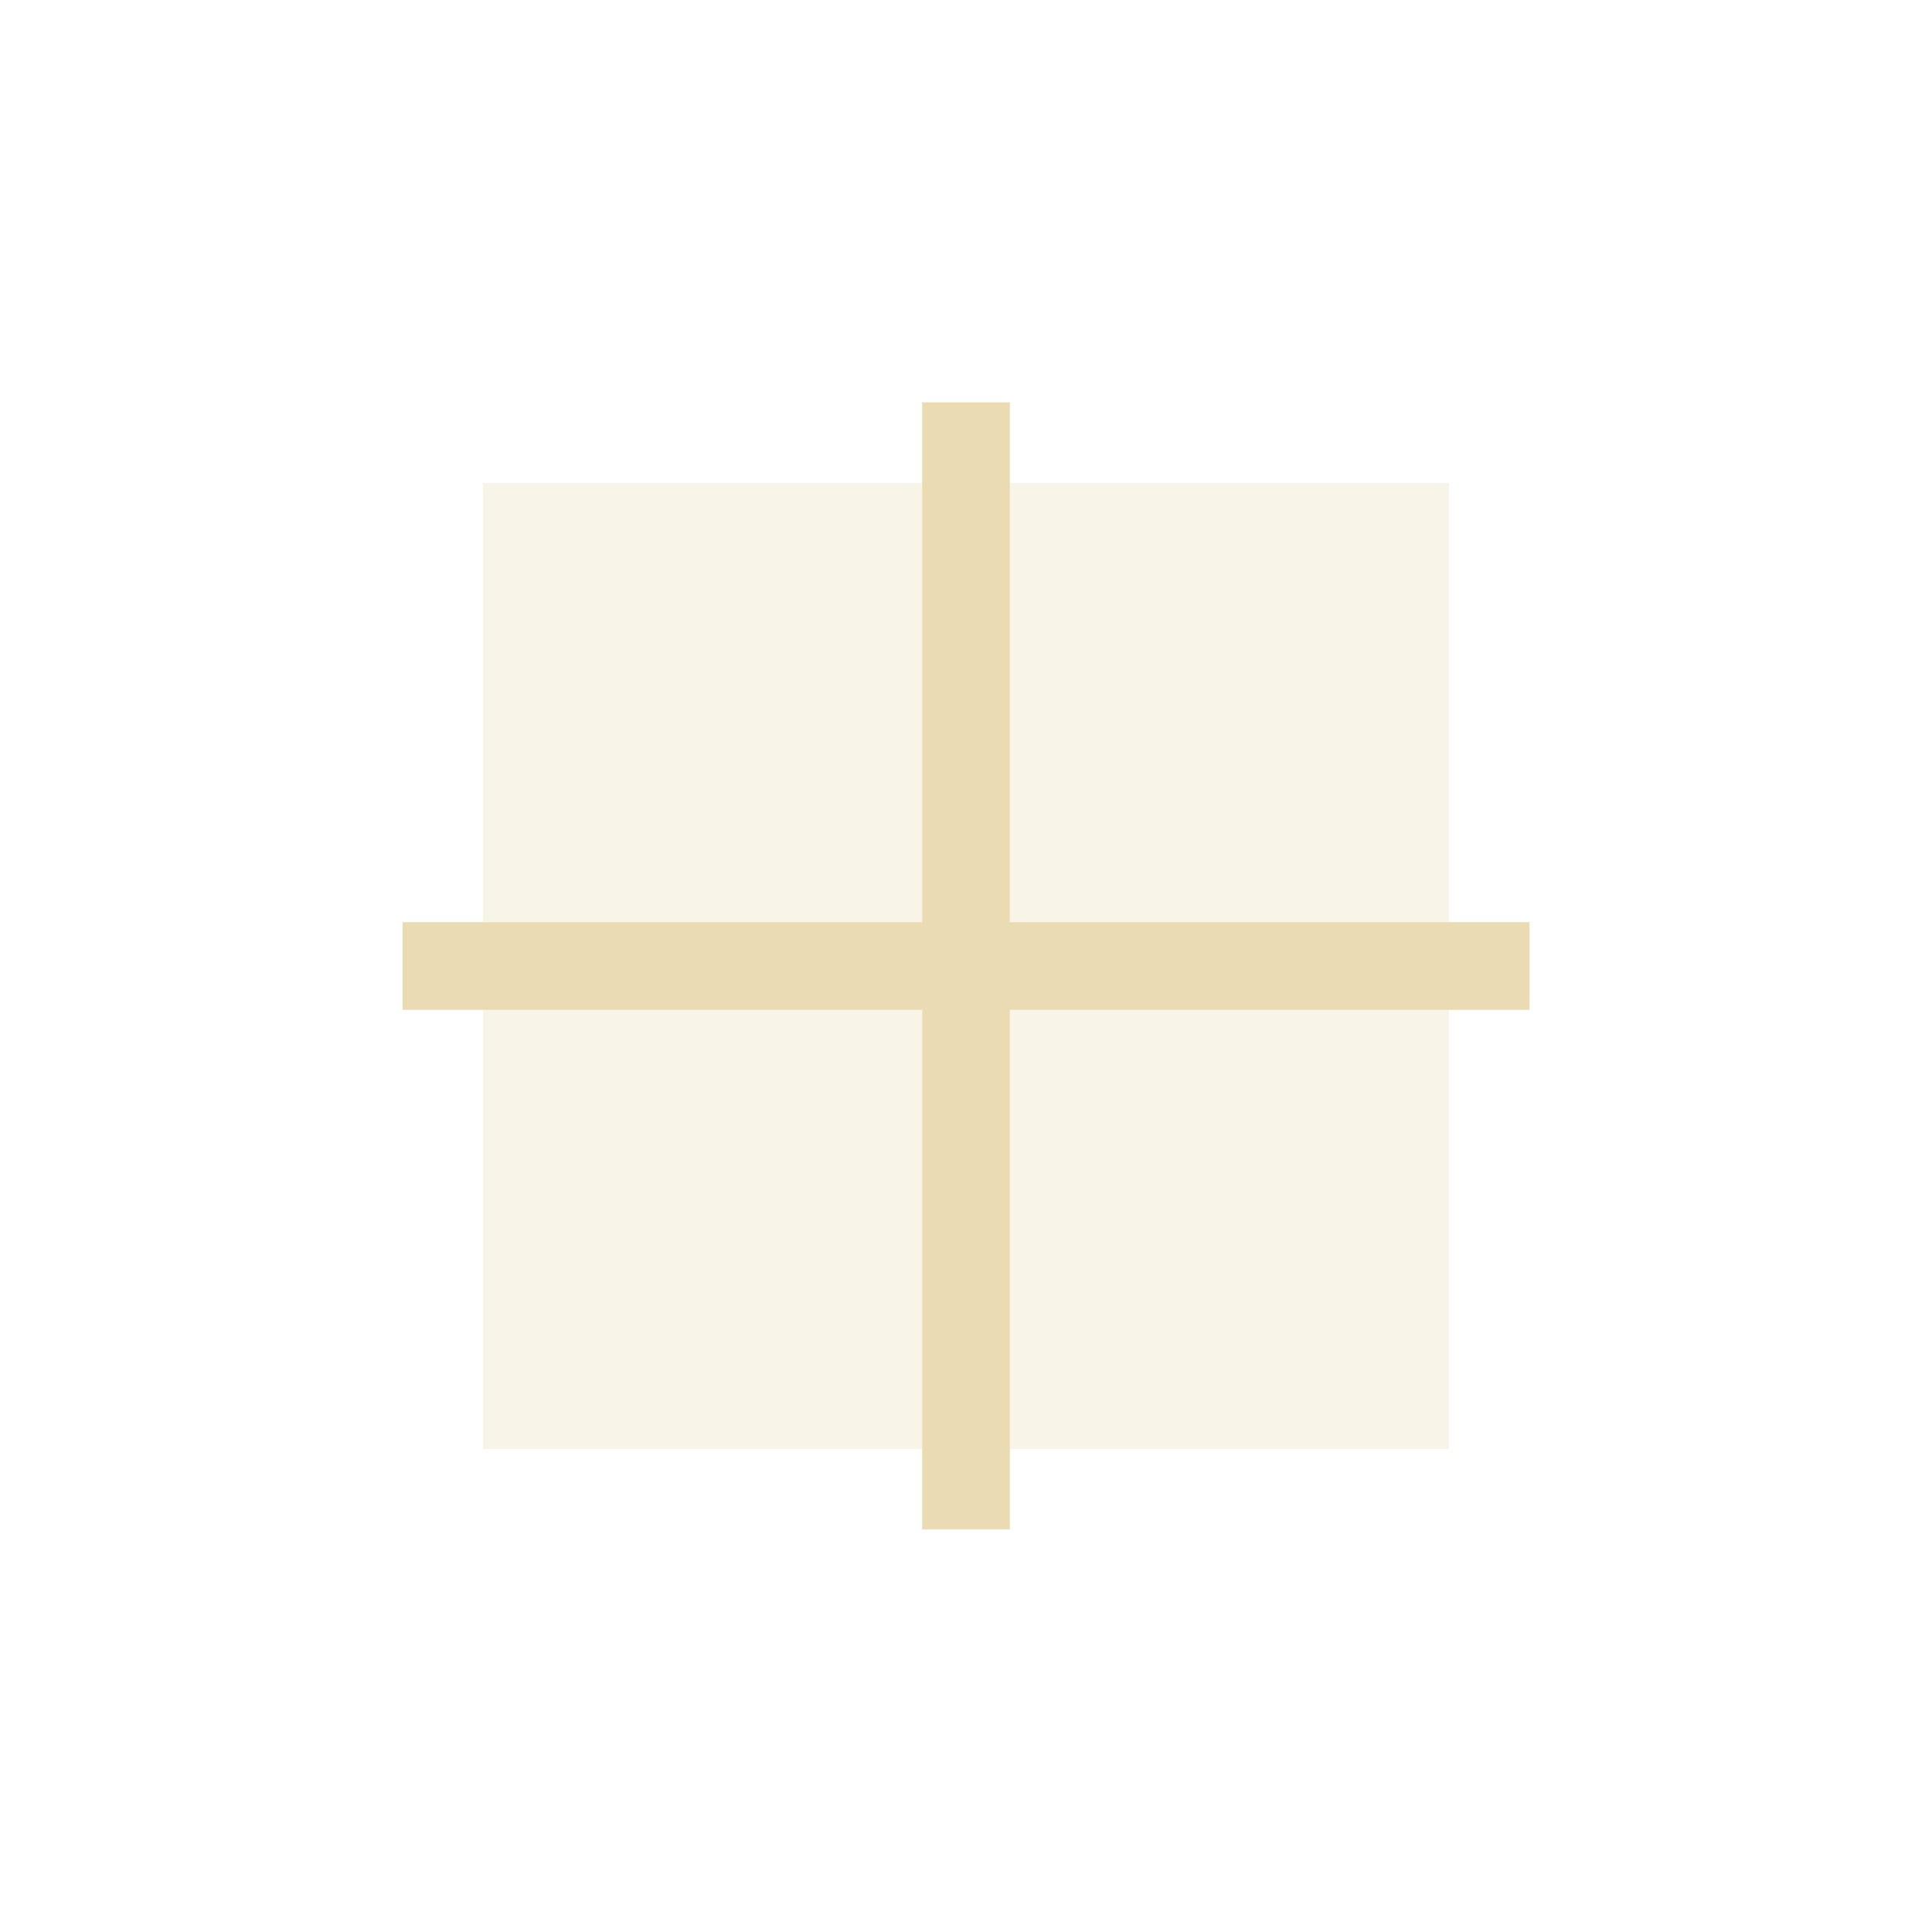
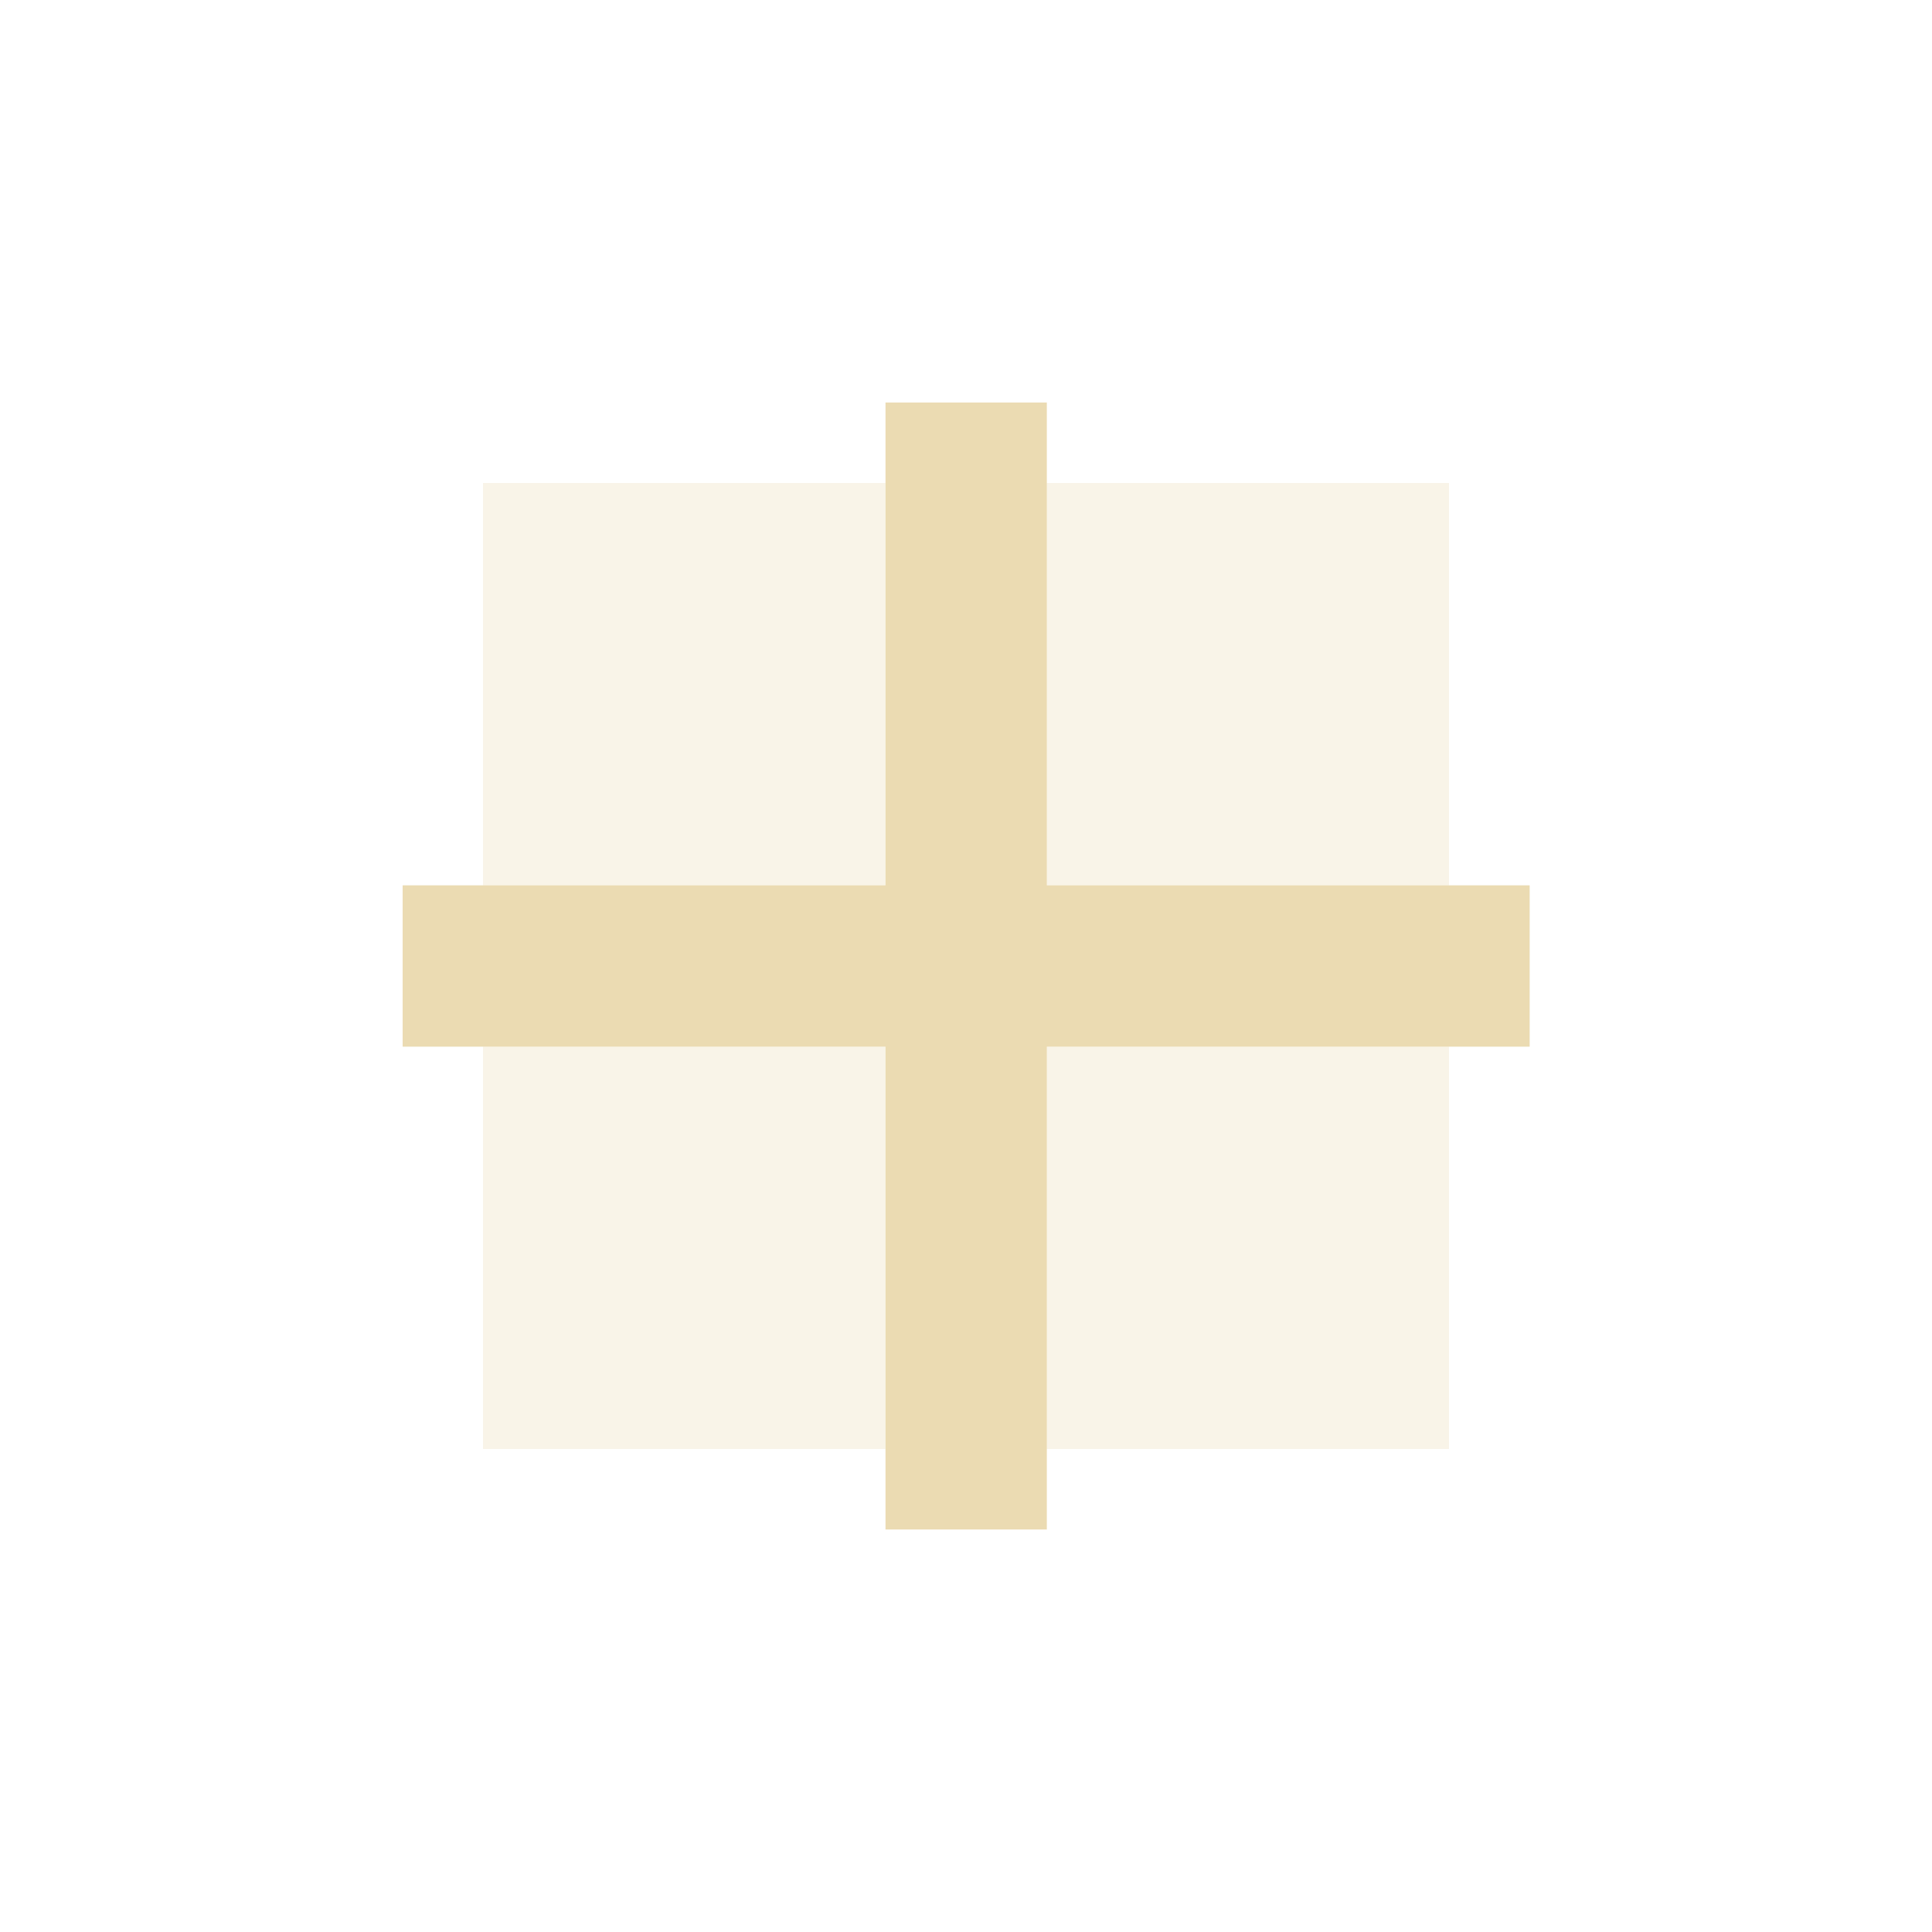
<svg xmlns="http://www.w3.org/2000/svg" width="24" height="24" version="1.1" viewBox="0 0 24 24">
  <defs>
-     <style type="text/css">
-       .ColorScheme-Text {
-         color: #ebdbb2;
-       }
-     </style>
+     <style type="text/css">.ColorScheme-Text { color:#ebdbb2; } .ColorScheme-Highlight { color:#458588; }</style>
  </defs>
-   <path class="ColorScheme-Text" d="m6 6h5.455v5.455h-5.455zm6.545 0h5.455v5.455h-5.455zm-6.545 6.545h5.455v5.455h-5.455zm6.545 0h5.455v5.455h-5.455z" fill="currentColor" fill-opacity=".3" stroke-width="1.091" />
-   <path class="ColorScheme-Text" d="m11.455 4.998v6.457h-6.455v1.09h6.455v6.453h1.09v-6.453h6.455v-1.09h-6.455v-6.457z" fill="#ebdbb2" />
+   <path class="ColorScheme-Text" d="m6 6h5v5h-5zm7 0h5v5h-5zm-7 7h5v5h-5zm7 0h5v5h-5z" fill="currentColor" opacity=".3" />
+   <path class="ColorScheme-Text" d="m11 5v5.998h-5.998v2.004h5.998v5.998h2.004v-5.998h5.998v-2.004h-5.998v-5.998z" fill="currentColor" />
</svg>
